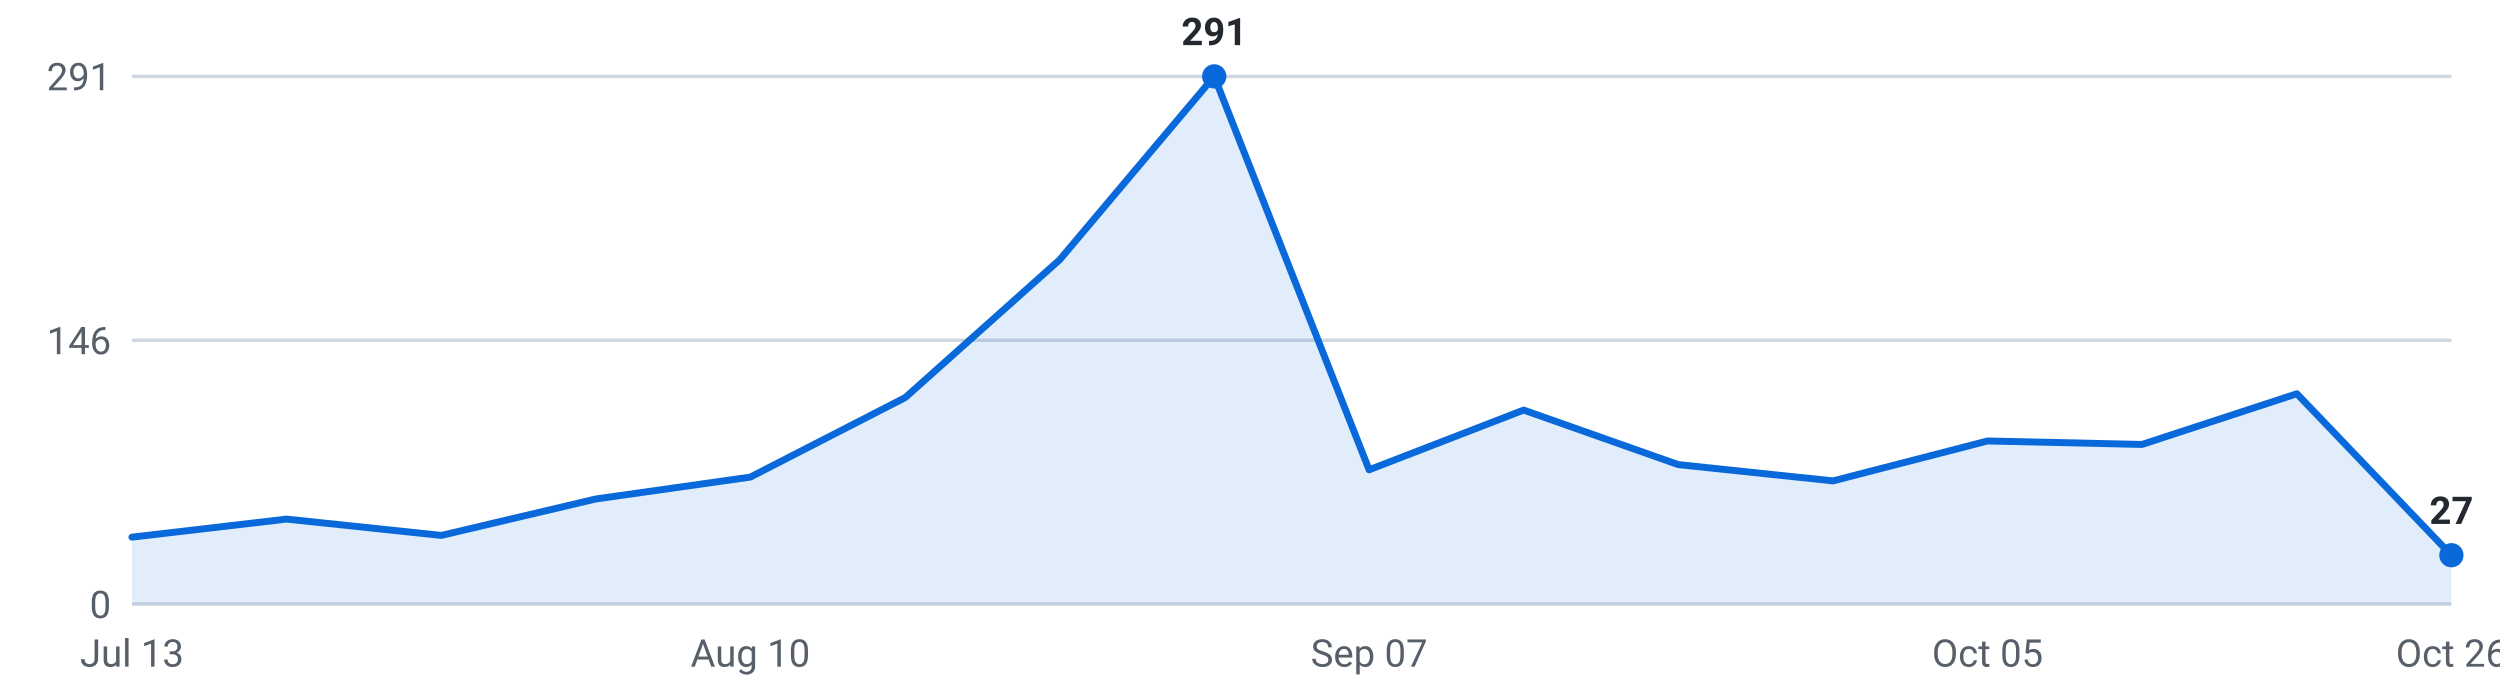
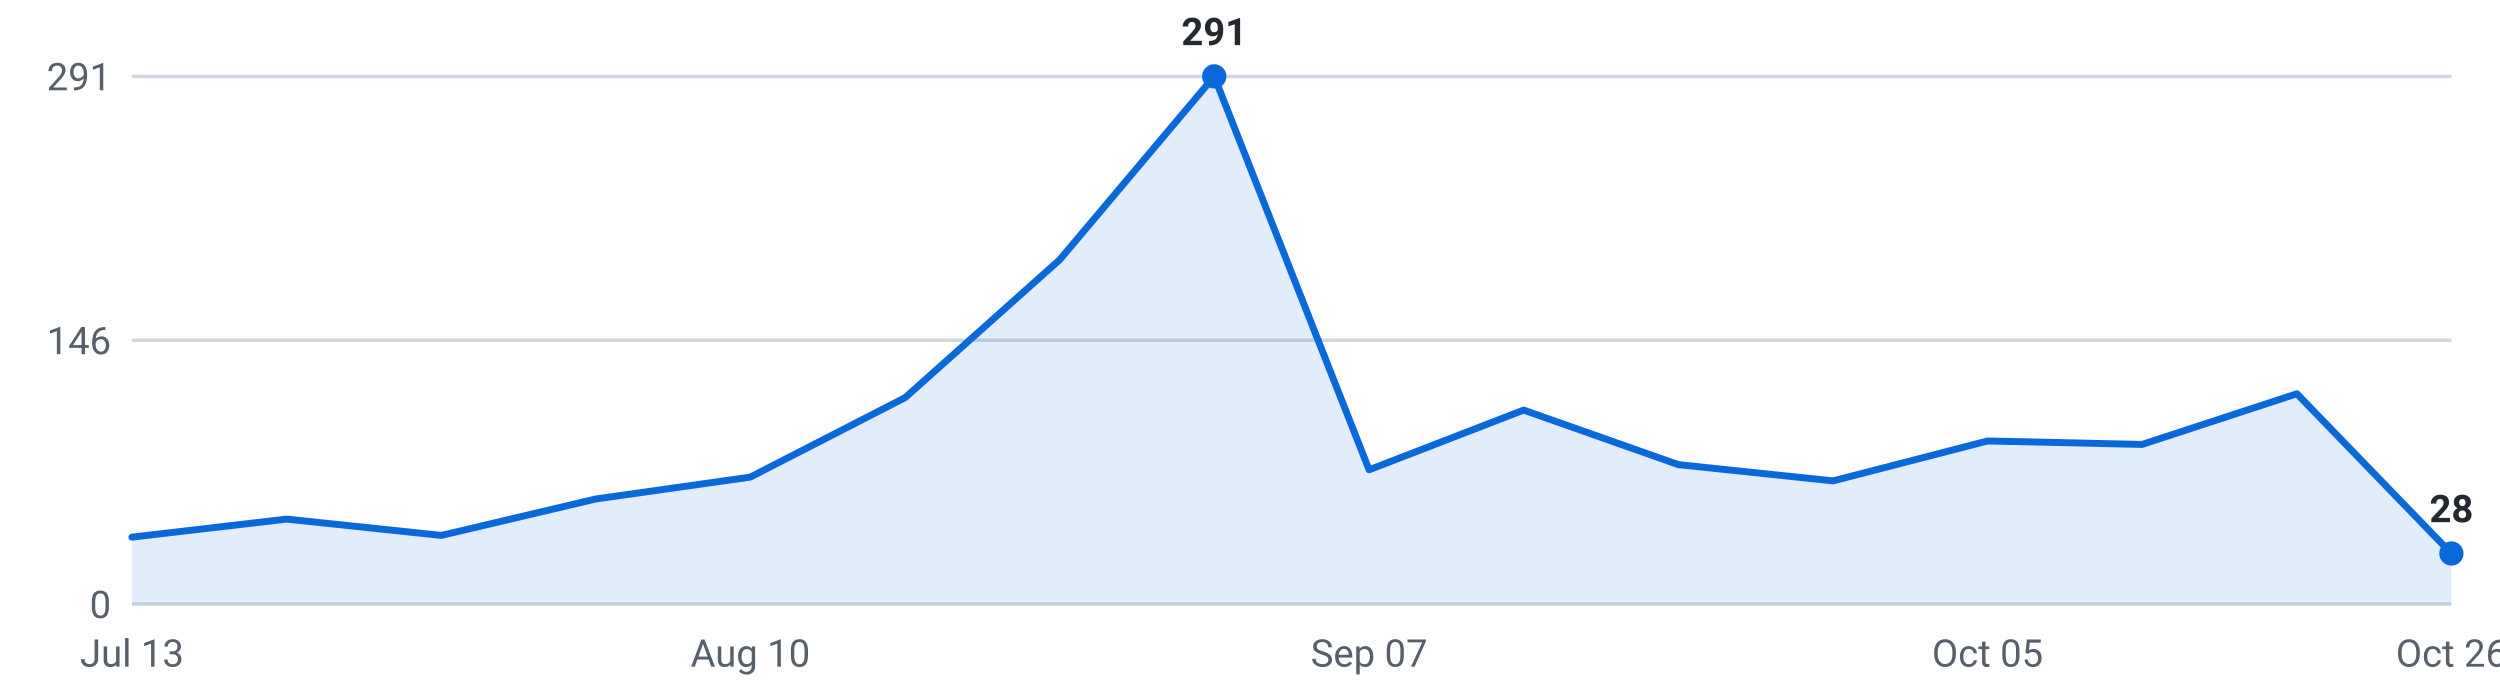
<svg xmlns="http://www.w3.org/2000/svg" viewBox="0 0 720 200" width="720" height="200" role="img" aria-label="Internships posted per week, last 16 weeks">
  <g font-family="-apple-system,Segoe UI,Roboto,sans-serif" font-size="11">
    <line x1="38" y1="174.0" x2="706" y2="174.0" stroke="#d0d7de" stroke-width="1" />
    <text x="32" y="178.0" text-anchor="end" fill="#57606a">0</text>
    <line x1="38" y1="98.0" x2="706" y2="98.0" stroke="#d0d7de" stroke-width="1" />
    <text x="32" y="102.0" text-anchor="end" fill="#57606a">146</text>
    <line x1="38" y1="22.0" x2="706" y2="22.0" stroke="#d0d7de" stroke-width="1" />
    <text x="32" y="26.0" text-anchor="end" fill="#57606a">291</text>
-     <path d="M38.0,174 L38.0,154.7 L82.5,149.5 L127.1,154.2 L171.6,143.7 L216.1,137.4 L260.7,114.5 L305.2,74.8 L349.7,22.0 L394.3,135.3 L438.8,118.1 L483.3,133.8 L527.9,138.5 L572.4,127.0 L616.9,128.0 L661.5,113.4 L706.0,159.9 L706.0,174 Z" fill="#0969da" fill-opacity="0.12" />
-     <polyline points="38.0,154.7 82.5,149.5 127.1,154.2 171.6,143.7 216.1,137.4 260.7,114.5 305.2,74.8 349.7,22.0 394.3,135.3 438.8,118.1 483.3,133.8 527.9,138.5 572.4,127.0 616.9,128.0 661.5,113.4 706.0,159.9" fill="none" stroke="#0969da" stroke-width="2" stroke-linejoin="round" stroke-linecap="round" />
-     <circle cx="706.0" cy="159.9" r="3.5" fill="#0969da" />
-     <text x="706.0" y="150.9" text-anchor="middle" fill="#24292f" font-weight="600">27</text>
+     <path d="M38.0,174 L38.0,154.7 L82.5,149.5 L127.1,154.2 L171.6,143.7 L216.1,137.4 L260.7,114.5 L305.2,74.8 L349.7,22.0 L394.3,135.3 L438.8,118.1 L483.3,133.8 L527.9,138.5 L572.4,127.0 L616.9,128.0 L661.5,113.4 L706.0,159.4 L706.0,174 Z" fill="#0969da" fill-opacity="0.12" />
+     <polyline points="38.0,154.7 82.5,149.5 127.1,154.2 171.6,143.7 216.1,137.4 260.7,114.5 305.2,74.8 349.7,22.0 394.3,135.3 438.8,118.1 483.3,133.8 527.9,138.5 572.4,127.0 616.9,128.0 661.5,113.4 706.0,159.4" fill="none" stroke="#0969da" stroke-width="2" stroke-linejoin="round" stroke-linecap="round" />
+     <circle cx="706.0" cy="159.4" r="3.5" fill="#0969da" />
+     <text x="706.0" y="150.4" text-anchor="middle" fill="#24292f" font-weight="600">28</text>
    <circle cx="349.7" cy="22.0" r="3.5" fill="#0969da" />
    <text x="349.7" y="13.0" text-anchor="middle" fill="#24292f" font-weight="600">291</text>
    <text x="38.0" y="192" text-anchor="middle" fill="#57606a">Jul 13</text>
    <text x="216.1" y="192" text-anchor="middle" fill="#57606a">Aug 10</text>
    <text x="394.3" y="192" text-anchor="middle" fill="#57606a">Sep 07</text>
    <text x="572.4" y="192" text-anchor="middle" fill="#57606a">Oct 05</text>
    <text x="706.0" y="192" text-anchor="middle" fill="#57606a">Oct 26</text>
  </g>
</svg>
